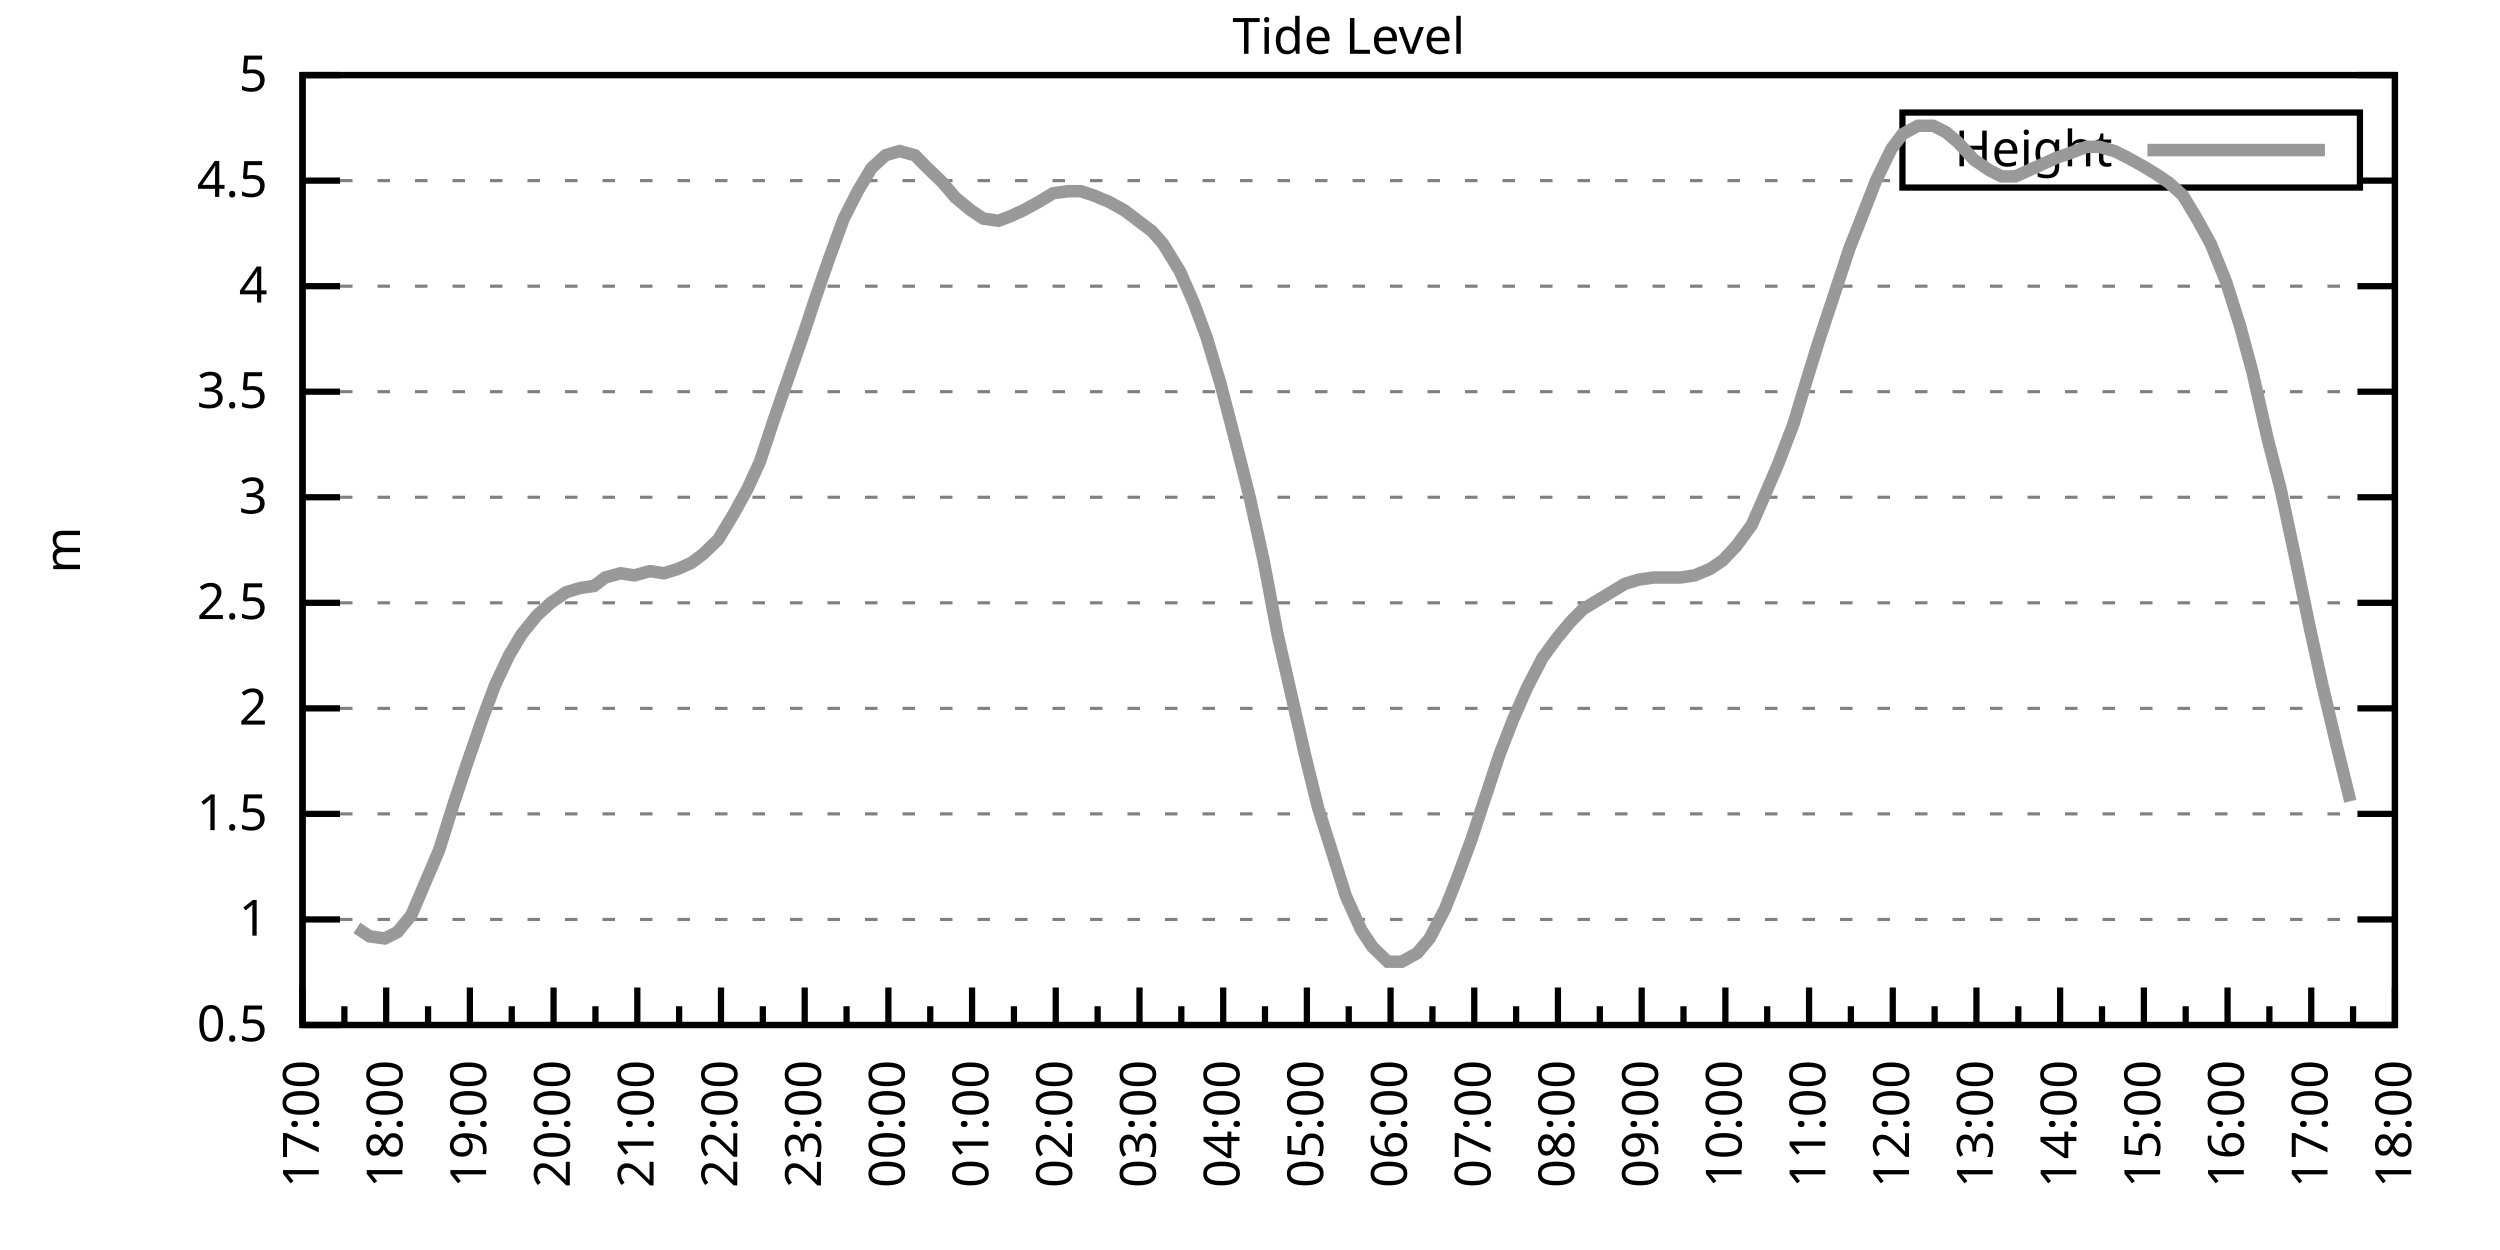
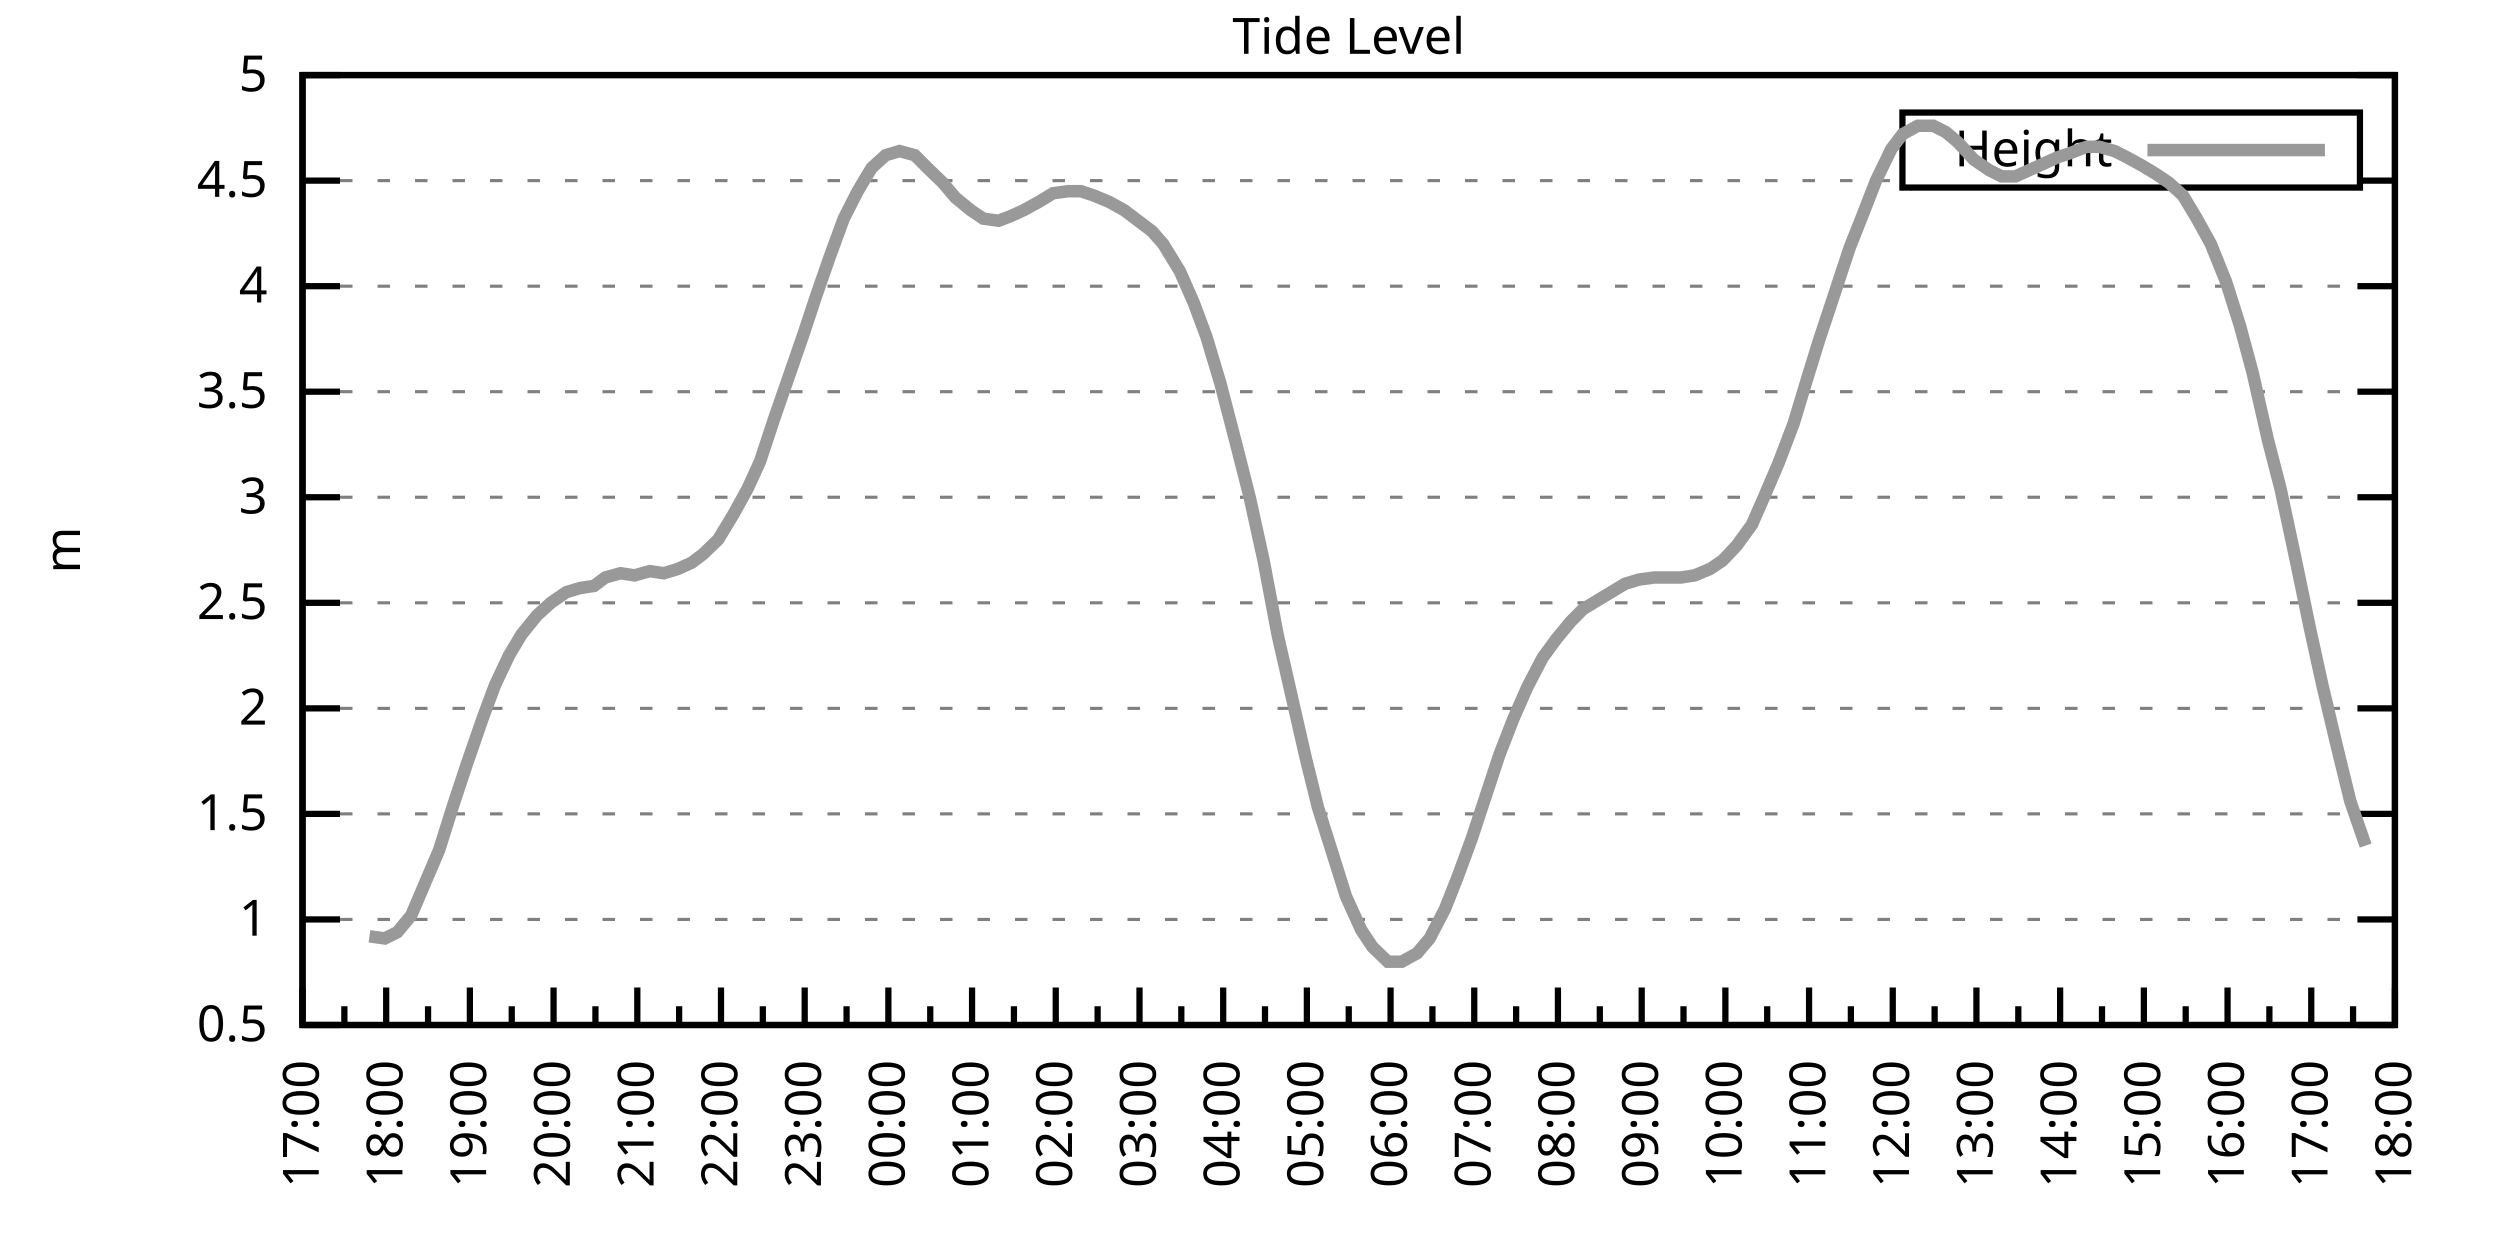
<svg xmlns="http://www.w3.org/2000/svg" xmlns:xlink="http://www.w3.org/1999/xlink" width="400" height="200" viewBox="0 0 400 200">
  <g id="gnuplot_canvas">
    <rect x="0" y="0" width="400" height="200" fill="none" />
    <defs>
      <circle id="gpDot" r="0.5" stroke-width="0.5" stroke="currentColor" />
      <path id="gpPt0" stroke-width="0.333" stroke="currentColor" d="M-1,0 h2 M0,-1 v2" />
      <path id="gpPt1" stroke-width="0.333" stroke="currentColor" d="M-1,-1 L1,1 M1,-1 L-1,1" />
      <path id="gpPt2" stroke-width="0.333" stroke="currentColor" d="M-1,0 L1,0 M0,-1 L0,1 M-1,-1 L1,1 M-1,1 L1,-1" />
      <rect id="gpPt3" stroke-width="0.333" stroke="currentColor" x="-1" y="-1" width="2" height="2" />
      <rect id="gpPt4" stroke-width="0.333" stroke="currentColor" fill="currentColor" x="-1" y="-1" width="2" height="2" />
      <circle id="gpPt5" stroke-width="0.333" stroke="currentColor" cx="0" cy="0" r="1" />
      <use xlink:href="#gpPt5" id="gpPt6" fill="currentColor" stroke="none" />
      <path id="gpPt7" stroke-width="0.333" stroke="currentColor" d="M0,-1.33 L-1.33,0.67 L1.33,0.67 z" />
      <use xlink:href="#gpPt7" id="gpPt8" fill="currentColor" stroke="none" />
      <use xlink:href="#gpPt7" id="gpPt9" stroke="currentColor" transform="rotate(180)" />
      <use xlink:href="#gpPt9" id="gpPt10" fill="currentColor" stroke="none" />
      <use xlink:href="#gpPt3" id="gpPt11" stroke="currentColor" transform="rotate(45)" />
      <use xlink:href="#gpPt11" id="gpPt12" fill="currentColor" stroke="none" />
      <path id="gpPt13" stroke-width="0.333" stroke="currentColor" d="M0,1.330 L1.265,0.411 L0.782,-1.067 L-0.782,-1.076 L-1.265,0.411 z" />
      <use xlink:href="#gpPt13" id="gpPt14" fill="currentColor" stroke="none" />
      <filter id="textbox" filterUnits="objectBoundingBox" x="0" y="0" height="1" width="1">
        <feFlood flood-color="white" flood-opacity="1" result="bgnd" />
        <feComposite in="SourceGraphic" in2="bgnd" operator="atop" />
      </filter>
      <filter id="greybox" filterUnits="objectBoundingBox" x="0" y="0" height="1" width="1">
        <feFlood flood-color="lightgrey" flood-opacity="1" result="grey" />
        <feComposite in="SourceGraphic" in2="grey" operator="atop" />
      </filter>
    </defs>
    <g fill="none" color="white" stroke="currentColor" stroke-width="1.00" stroke-linecap="butt" stroke-linejoin="miter">
</g>
    <g fill="none" color="black" stroke="currentColor" stroke-width="1.00" stroke-linecap="butt" stroke-linejoin="miter">
      <g stroke="none" shape-rendering="crispEdges">
        <polygon fill="rgb(255, 255, 255)" points="48.40,164.00 383.18,164.00 383.18,12.02 48.40,12.02 " />
      </g>
    </g>
    <g fill="none" color="black" stroke="currentColor" stroke-width="1.00" stroke-linecap="butt" stroke-linejoin="miter">
</g>
    <g fill="none" color="black" stroke="black" stroke-width="0.50" stroke-linecap="butt" stroke-linejoin="miter">
</g>
    <g fill="none" color="gray" stroke="currentColor" stroke-width="0.50" stroke-linecap="butt" stroke-linejoin="miter">
      <path stroke="gray" stroke-dasharray="2,4" class="gridline" d="M48.40,164.00 L383.19,164.00  " />
    </g>
    <g fill="none" color="gray" stroke="gray" stroke-width="1.00" stroke-linecap="butt" stroke-linejoin="miter">
</g>
    <g fill="none" color="black" stroke="currentColor" stroke-width="1.00" stroke-linecap="butt" stroke-linejoin="miter">
      <path stroke="black" d="M48.40,164.00 L54.40,164.00 M383.19,164.00 L377.19,164.00  " />
      <g transform="translate(42.80,166.60)" stroke="none" fill="black" font-family="Sans" font-size="8.00" text-anchor="end">
        <text>
          <tspan font-family="Sans"> 0.5</tspan>
        </text>
      </g>
    </g>
    <g fill="none" color="black" stroke="currentColor" stroke-width="1.00" stroke-linecap="butt" stroke-linejoin="miter">
</g>
    <g fill="none" color="black" stroke="black" stroke-width="0.50" stroke-linecap="butt" stroke-linejoin="miter">
</g>
    <g fill="none" color="gray" stroke="currentColor" stroke-width="0.50" stroke-linecap="butt" stroke-linejoin="miter">
      <path stroke="gray" stroke-dasharray="2,4" class="gridline" d="M48.40,147.11 L383.19,147.11  " />
    </g>
    <g fill="none" color="gray" stroke="gray" stroke-width="1.00" stroke-linecap="butt" stroke-linejoin="miter">
</g>
    <g fill="none" color="black" stroke="currentColor" stroke-width="1.00" stroke-linecap="butt" stroke-linejoin="miter">
      <path stroke="black" d="M48.40,147.11 L54.40,147.11 M383.19,147.11 L377.19,147.11  " />
      <g transform="translate(42.80,149.71)" stroke="none" fill="black" font-family="Sans" font-size="8.00" text-anchor="end">
        <text>
          <tspan font-family="Sans"> 1</tspan>
        </text>
      </g>
    </g>
    <g fill="none" color="black" stroke="currentColor" stroke-width="1.00" stroke-linecap="butt" stroke-linejoin="miter">
</g>
    <g fill="none" color="black" stroke="black" stroke-width="0.50" stroke-linecap="butt" stroke-linejoin="miter">
</g>
    <g fill="none" color="gray" stroke="currentColor" stroke-width="0.50" stroke-linecap="butt" stroke-linejoin="miter">
      <path stroke="gray" stroke-dasharray="2,4" class="gridline" d="M48.40,130.22 L383.19,130.22  " />
    </g>
    <g fill="none" color="gray" stroke="gray" stroke-width="1.00" stroke-linecap="butt" stroke-linejoin="miter">
</g>
    <g fill="none" color="black" stroke="currentColor" stroke-width="1.00" stroke-linecap="butt" stroke-linejoin="miter">
      <path stroke="black" d="M48.40,130.22 L54.40,130.22 M383.19,130.22 L377.19,130.22  " />
      <g transform="translate(42.80,132.82)" stroke="none" fill="black" font-family="Sans" font-size="8.00" text-anchor="end">
        <text>
          <tspan font-family="Sans"> 1.5</tspan>
        </text>
      </g>
    </g>
    <g fill="none" color="black" stroke="currentColor" stroke-width="1.00" stroke-linecap="butt" stroke-linejoin="miter">
</g>
    <g fill="none" color="black" stroke="black" stroke-width="0.50" stroke-linecap="butt" stroke-linejoin="miter">
</g>
    <g fill="none" color="gray" stroke="currentColor" stroke-width="0.50" stroke-linecap="butt" stroke-linejoin="miter">
      <path stroke="gray" stroke-dasharray="2,4" class="gridline" d="M48.40,113.34 L383.19,113.34  " />
    </g>
    <g fill="none" color="gray" stroke="gray" stroke-width="1.00" stroke-linecap="butt" stroke-linejoin="miter">
</g>
    <g fill="none" color="black" stroke="currentColor" stroke-width="1.00" stroke-linecap="butt" stroke-linejoin="miter">
      <path stroke="black" d="M48.40,113.34 L54.40,113.34 M383.19,113.34 L377.19,113.34  " />
      <g transform="translate(42.80,115.94)" stroke="none" fill="black" font-family="Sans" font-size="8.00" text-anchor="end">
        <text>
          <tspan font-family="Sans"> 2</tspan>
        </text>
      </g>
    </g>
    <g fill="none" color="black" stroke="currentColor" stroke-width="1.00" stroke-linecap="butt" stroke-linejoin="miter">
</g>
    <g fill="none" color="black" stroke="black" stroke-width="0.50" stroke-linecap="butt" stroke-linejoin="miter">
</g>
    <g fill="none" color="gray" stroke="currentColor" stroke-width="0.50" stroke-linecap="butt" stroke-linejoin="miter">
      <path stroke="gray" stroke-dasharray="2,4" class="gridline" d="M48.40,96.45 L383.19,96.45  " />
    </g>
    <g fill="none" color="gray" stroke="gray" stroke-width="1.00" stroke-linecap="butt" stroke-linejoin="miter">
</g>
    <g fill="none" color="black" stroke="currentColor" stroke-width="1.00" stroke-linecap="butt" stroke-linejoin="miter">
      <path stroke="black" d="M48.40,96.45 L54.40,96.45 M383.19,96.45 L377.19,96.45  " />
      <g transform="translate(42.80,99.05)" stroke="none" fill="black" font-family="Sans" font-size="8.00" text-anchor="end">
        <text>
          <tspan font-family="Sans"> 2.5</tspan>
        </text>
      </g>
    </g>
    <g fill="none" color="black" stroke="currentColor" stroke-width="1.00" stroke-linecap="butt" stroke-linejoin="miter">
</g>
    <g fill="none" color="black" stroke="black" stroke-width="0.50" stroke-linecap="butt" stroke-linejoin="miter">
</g>
    <g fill="none" color="gray" stroke="currentColor" stroke-width="0.50" stroke-linecap="butt" stroke-linejoin="miter">
      <path stroke="gray" stroke-dasharray="2,4" class="gridline" d="M48.40,79.56 L383.19,79.56  " />
    </g>
    <g fill="none" color="gray" stroke="gray" stroke-width="1.00" stroke-linecap="butt" stroke-linejoin="miter">
</g>
    <g fill="none" color="black" stroke="currentColor" stroke-width="1.00" stroke-linecap="butt" stroke-linejoin="miter">
      <path stroke="black" d="M48.40,79.56 L54.40,79.56 M383.19,79.56 L377.19,79.56  " />
      <g transform="translate(42.80,82.16)" stroke="none" fill="black" font-family="Sans" font-size="8.00" text-anchor="end">
        <text>
          <tspan font-family="Sans"> 3</tspan>
        </text>
      </g>
    </g>
    <g fill="none" color="black" stroke="currentColor" stroke-width="1.00" stroke-linecap="butt" stroke-linejoin="miter">
</g>
    <g fill="none" color="black" stroke="black" stroke-width="0.50" stroke-linecap="butt" stroke-linejoin="miter">
</g>
    <g fill="none" color="gray" stroke="currentColor" stroke-width="0.50" stroke-linecap="butt" stroke-linejoin="miter">
      <path stroke="gray" stroke-dasharray="2,4" class="gridline" d="M48.40,62.67 L383.19,62.67  " />
    </g>
    <g fill="none" color="gray" stroke="gray" stroke-width="1.00" stroke-linecap="butt" stroke-linejoin="miter">
</g>
    <g fill="none" color="black" stroke="currentColor" stroke-width="1.00" stroke-linecap="butt" stroke-linejoin="miter">
      <path stroke="black" d="M48.40,62.67 L54.40,62.67 M383.19,62.67 L377.19,62.67  " />
      <g transform="translate(42.80,65.27)" stroke="none" fill="black" font-family="Sans" font-size="8.00" text-anchor="end">
        <text>
          <tspan font-family="Sans"> 3.5</tspan>
        </text>
      </g>
    </g>
    <g fill="none" color="black" stroke="currentColor" stroke-width="1.00" stroke-linecap="butt" stroke-linejoin="miter">
</g>
    <g fill="none" color="black" stroke="black" stroke-width="0.50" stroke-linecap="butt" stroke-linejoin="miter">
</g>
    <g fill="none" color="gray" stroke="currentColor" stroke-width="0.50" stroke-linecap="butt" stroke-linejoin="miter">
      <path stroke="gray" stroke-dasharray="2,4" class="gridline" d="M48.40,45.79 L383.19,45.79  " />
    </g>
    <g fill="none" color="gray" stroke="gray" stroke-width="1.00" stroke-linecap="butt" stroke-linejoin="miter">
</g>
    <g fill="none" color="black" stroke="currentColor" stroke-width="1.00" stroke-linecap="butt" stroke-linejoin="miter">
      <path stroke="black" d="M48.40,45.79 L54.40,45.79 M383.19,45.79 L377.19,45.79  " />
      <g transform="translate(42.80,48.39)" stroke="none" fill="black" font-family="Sans" font-size="8.00" text-anchor="end">
        <text>
          <tspan font-family="Sans"> 4</tspan>
        </text>
      </g>
    </g>
    <g fill="none" color="black" stroke="currentColor" stroke-width="1.00" stroke-linecap="butt" stroke-linejoin="miter">
</g>
    <g fill="none" color="black" stroke="black" stroke-width="0.50" stroke-linecap="butt" stroke-linejoin="miter">
</g>
    <g fill="none" color="gray" stroke="currentColor" stroke-width="0.50" stroke-linecap="butt" stroke-linejoin="miter">
      <path stroke="gray" stroke-dasharray="2,4" class="gridline" d="M48.40,28.90 L304.39,28.90 M377.59,28.90 L383.19,28.90  " />
    </g>
    <g fill="none" color="gray" stroke="gray" stroke-width="1.00" stroke-linecap="butt" stroke-linejoin="miter">
</g>
    <g fill="none" color="black" stroke="currentColor" stroke-width="1.00" stroke-linecap="butt" stroke-linejoin="miter">
      <path stroke="black" d="M48.40,28.90 L54.40,28.90 M383.19,28.90 L377.19,28.90  " />
      <g transform="translate(42.80,31.50)" stroke="none" fill="black" font-family="Sans" font-size="8.00" text-anchor="end">
        <text>
          <tspan font-family="Sans"> 4.5</tspan>
        </text>
      </g>
    </g>
    <g fill="none" color="black" stroke="currentColor" stroke-width="1.00" stroke-linecap="butt" stroke-linejoin="miter">
</g>
    <g fill="none" color="black" stroke="black" stroke-width="0.50" stroke-linecap="butt" stroke-linejoin="miter">
</g>
    <g fill="none" color="gray" stroke="currentColor" stroke-width="0.50" stroke-linecap="butt" stroke-linejoin="miter">
      <path stroke="gray" stroke-dasharray="2,4" class="gridline" d="M48.40,12.01 L383.19,12.01  " />
    </g>
    <g fill="none" color="gray" stroke="gray" stroke-width="1.00" stroke-linecap="butt" stroke-linejoin="miter">
</g>
    <g fill="none" color="black" stroke="currentColor" stroke-width="1.00" stroke-linecap="butt" stroke-linejoin="miter">
      <path stroke="black" d="M48.40,12.01 L54.40,12.01 M383.19,12.01 L377.19,12.01  " />
      <g transform="translate(42.80,14.61)" stroke="none" fill="black" font-family="Sans" font-size="8.00" text-anchor="end">
        <text>
          <tspan font-family="Sans"> 5</tspan>
        </text>
      </g>
    </g>
    <g fill="none" color="black" stroke="currentColor" stroke-width="1.00" stroke-linecap="butt" stroke-linejoin="miter">
      <path stroke="black" d="M48.40,164.00 L48.40,158.00  " />
      <g transform="translate(51.00,169.60) rotate(270)" stroke="none" fill="black" font-family="Sans" font-size="8.00" text-anchor="end">
        <text>
          <tspan font-family="Sans">17:00</tspan>
        </text>
      </g>
    </g>
    <g fill="none" color="black" stroke="currentColor" stroke-width="1.00" stroke-linecap="butt" stroke-linejoin="miter">
      <path stroke="black" d="M55.10,164.00 L55.10,161.00 M61.79,164.00 L61.79,158.00  " />
      <g transform="translate(64.39,169.60) rotate(270)" stroke="none" fill="black" font-family="Sans" font-size="8.00" text-anchor="end">
        <text>
          <tspan font-family="Sans">18:00</tspan>
        </text>
      </g>
    </g>
    <g fill="none" color="black" stroke="currentColor" stroke-width="1.00" stroke-linecap="butt" stroke-linejoin="miter">
      <path stroke="black" d="M68.49,164.00 L68.49,161.00 M75.18,164.00 L75.18,158.00  " />
      <g transform="translate(77.78,169.60) rotate(270)" stroke="none" fill="black" font-family="Sans" font-size="8.00" text-anchor="end">
        <text>
          <tspan font-family="Sans">19:00</tspan>
        </text>
      </g>
    </g>
    <g fill="none" color="black" stroke="currentColor" stroke-width="1.00" stroke-linecap="butt" stroke-linejoin="miter">
      <path stroke="black" d="M81.88,164.00 L81.88,161.00 M88.57,164.00 L88.57,158.00  " />
      <g transform="translate(91.17,169.60) rotate(270)" stroke="none" fill="black" font-family="Sans" font-size="8.00" text-anchor="end">
        <text>
          <tspan font-family="Sans">20:00</tspan>
        </text>
      </g>
    </g>
    <g fill="none" color="black" stroke="currentColor" stroke-width="1.00" stroke-linecap="butt" stroke-linejoin="miter">
      <path stroke="black" d="M95.27,164.00 L95.27,161.00 M101.97,164.00 L101.97,158.00  " />
      <g transform="translate(104.57,169.60) rotate(270)" stroke="none" fill="black" font-family="Sans" font-size="8.00" text-anchor="end">
        <text>
          <tspan font-family="Sans">21:00</tspan>
        </text>
      </g>
    </g>
    <g fill="none" color="black" stroke="currentColor" stroke-width="1.00" stroke-linecap="butt" stroke-linejoin="miter">
      <path stroke="black" d="M108.66,164.00 L108.66,161.00 M115.36,164.00 L115.36,158.00  " />
      <g transform="translate(117.96,169.60) rotate(270)" stroke="none" fill="black" font-family="Sans" font-size="8.00" text-anchor="end">
        <text>
          <tspan font-family="Sans">22:00</tspan>
        </text>
      </g>
    </g>
    <g fill="none" color="black" stroke="currentColor" stroke-width="1.00" stroke-linecap="butt" stroke-linejoin="miter">
      <path stroke="black" d="M122.05,164.00 L122.05,161.00 M128.75,164.00 L128.75,158.00  " />
      <g transform="translate(131.35,169.60) rotate(270)" stroke="none" fill="black" font-family="Sans" font-size="8.00" text-anchor="end">
        <text>
          <tspan font-family="Sans">23:00</tspan>
        </text>
      </g>
    </g>
    <g fill="none" color="black" stroke="currentColor" stroke-width="1.00" stroke-linecap="butt" stroke-linejoin="miter">
      <path stroke="black" d="M135.45,164.00 L135.45,161.00 M142.14,164.00 L142.14,158.00  " />
      <g transform="translate(144.74,169.60) rotate(270)" stroke="none" fill="black" font-family="Sans" font-size="8.00" text-anchor="end">
        <text>
          <tspan font-family="Sans">00:00</tspan>
        </text>
      </g>
    </g>
    <g fill="none" color="black" stroke="currentColor" stroke-width="1.00" stroke-linecap="butt" stroke-linejoin="miter">
      <path stroke="black" d="M148.84,164.00 L148.84,161.00 M155.53,164.00 L155.53,158.00  " />
      <g transform="translate(158.13,169.60) rotate(270)" stroke="none" fill="black" font-family="Sans" font-size="8.00" text-anchor="end">
        <text>
          <tspan font-family="Sans">01:00</tspan>
        </text>
      </g>
    </g>
    <g fill="none" color="black" stroke="currentColor" stroke-width="1.00" stroke-linecap="butt" stroke-linejoin="miter">
      <path stroke="black" d="M162.23,164.00 L162.23,161.00 M168.92,164.00 L168.92,158.00  " />
      <g transform="translate(171.52,169.60) rotate(270)" stroke="none" fill="black" font-family="Sans" font-size="8.00" text-anchor="end">
        <text>
          <tspan font-family="Sans">02:00</tspan>
        </text>
      </g>
    </g>
    <g fill="none" color="black" stroke="currentColor" stroke-width="1.00" stroke-linecap="butt" stroke-linejoin="miter">
      <path stroke="black" d="M175.62,164.00 L175.62,161.00 M182.32,164.00 L182.32,158.00  " />
      <g transform="translate(184.92,169.60) rotate(270)" stroke="none" fill="black" font-family="Sans" font-size="8.00" text-anchor="end">
        <text>
          <tspan font-family="Sans">03:00</tspan>
        </text>
      </g>
    </g>
    <g fill="none" color="black" stroke="currentColor" stroke-width="1.00" stroke-linecap="butt" stroke-linejoin="miter">
      <path stroke="black" d="M189.01,164.00 L189.01,161.00 M195.71,164.00 L195.71,158.00  " />
      <g transform="translate(198.31,169.60) rotate(270)" stroke="none" fill="black" font-family="Sans" font-size="8.00" text-anchor="end">
        <text>
          <tspan font-family="Sans">04:00</tspan>
        </text>
      </g>
    </g>
    <g fill="none" color="black" stroke="currentColor" stroke-width="1.00" stroke-linecap="butt" stroke-linejoin="miter">
      <path stroke="black" d="M202.40,164.00 L202.40,161.00 M209.10,164.00 L209.10,158.00  " />
      <g transform="translate(211.70,169.60) rotate(270)" stroke="none" fill="black" font-family="Sans" font-size="8.00" text-anchor="end">
        <text>
          <tspan font-family="Sans">05:00</tspan>
        </text>
      </g>
    </g>
    <g fill="none" color="black" stroke="currentColor" stroke-width="1.00" stroke-linecap="butt" stroke-linejoin="miter">
      <path stroke="black" d="M215.80,164.00 L215.80,161.00 M222.49,164.00 L222.49,158.00  " />
      <g transform="translate(225.09,169.60) rotate(270)" stroke="none" fill="black" font-family="Sans" font-size="8.00" text-anchor="end">
        <text>
          <tspan font-family="Sans">06:00</tspan>
        </text>
      </g>
    </g>
    <g fill="none" color="black" stroke="currentColor" stroke-width="1.00" stroke-linecap="butt" stroke-linejoin="miter">
      <path stroke="black" d="M229.19,164.00 L229.19,161.00 M235.88,164.00 L235.88,158.00  " />
      <g transform="translate(238.48,169.60) rotate(270)" stroke="none" fill="black" font-family="Sans" font-size="8.00" text-anchor="end">
        <text>
          <tspan font-family="Sans">07:00</tspan>
        </text>
      </g>
    </g>
    <g fill="none" color="black" stroke="currentColor" stroke-width="1.00" stroke-linecap="butt" stroke-linejoin="miter">
      <path stroke="black" d="M242.58,164.00 L242.58,161.00 M249.27,164.00 L249.27,158.00  " />
      <g transform="translate(251.87,169.60) rotate(270)" stroke="none" fill="black" font-family="Sans" font-size="8.00" text-anchor="end">
        <text>
          <tspan font-family="Sans">08:00</tspan>
        </text>
      </g>
    </g>
    <g fill="none" color="black" stroke="currentColor" stroke-width="1.00" stroke-linecap="butt" stroke-linejoin="miter">
      <path stroke="black" d="M255.97,164.00 L255.97,161.00 M262.67,164.00 L262.67,158.00  " />
      <g transform="translate(265.27,169.60) rotate(270)" stroke="none" fill="black" font-family="Sans" font-size="8.00" text-anchor="end">
        <text>
          <tspan font-family="Sans">09:00</tspan>
        </text>
      </g>
    </g>
    <g fill="none" color="black" stroke="currentColor" stroke-width="1.00" stroke-linecap="butt" stroke-linejoin="miter">
      <path stroke="black" d="M269.36,164.00 L269.36,161.00 M276.06,164.00 L276.06,158.00  " />
      <g transform="translate(278.66,169.60) rotate(270)" stroke="none" fill="black" font-family="Sans" font-size="8.00" text-anchor="end">
        <text>
          <tspan font-family="Sans">10:00</tspan>
        </text>
      </g>
    </g>
    <g fill="none" color="black" stroke="currentColor" stroke-width="1.00" stroke-linecap="butt" stroke-linejoin="miter">
      <path stroke="black" d="M282.75,164.00 L282.75,161.00 M289.45,164.00 L289.45,158.00  " />
      <g transform="translate(292.05,169.60) rotate(270)" stroke="none" fill="black" font-family="Sans" font-size="8.00" text-anchor="end">
        <text>
          <tspan font-family="Sans">11:00</tspan>
        </text>
      </g>
    </g>
    <g fill="none" color="black" stroke="currentColor" stroke-width="1.00" stroke-linecap="butt" stroke-linejoin="miter">
      <path stroke="black" d="M296.14,164.00 L296.14,161.00 M302.84,164.00 L302.84,158.00  " />
      <g transform="translate(305.44,169.60) rotate(270)" stroke="none" fill="black" font-family="Sans" font-size="8.00" text-anchor="end">
        <text>
          <tspan font-family="Sans">12:00</tspan>
        </text>
      </g>
    </g>
    <g fill="none" color="black" stroke="currentColor" stroke-width="1.00" stroke-linecap="butt" stroke-linejoin="miter">
      <path stroke="black" d="M309.54,164.00 L309.54,161.00 M316.23,164.00 L316.23,158.00  " />
      <g transform="translate(318.83,169.60) rotate(270)" stroke="none" fill="black" font-family="Sans" font-size="8.00" text-anchor="end">
        <text>
          <tspan font-family="Sans">13:00</tspan>
        </text>
      </g>
    </g>
    <g fill="none" color="black" stroke="currentColor" stroke-width="1.00" stroke-linecap="butt" stroke-linejoin="miter">
      <path stroke="black" d="M322.93,164.00 L322.93,161.00 M329.62,164.00 L329.62,158.00  " />
      <g transform="translate(332.22,169.60) rotate(270)" stroke="none" fill="black" font-family="Sans" font-size="8.00" text-anchor="end">
        <text>
          <tspan font-family="Sans">14:00</tspan>
        </text>
      </g>
    </g>
    <g fill="none" color="black" stroke="currentColor" stroke-width="1.00" stroke-linecap="butt" stroke-linejoin="miter">
      <path stroke="black" d="M336.32,164.00 L336.32,161.00 M343.02,164.00 L343.02,158.00  " />
      <g transform="translate(345.62,169.60) rotate(270)" stroke="none" fill="black" font-family="Sans" font-size="8.00" text-anchor="end">
        <text>
          <tspan font-family="Sans">15:00</tspan>
        </text>
      </g>
    </g>
    <g fill="none" color="black" stroke="currentColor" stroke-width="1.00" stroke-linecap="butt" stroke-linejoin="miter">
      <path stroke="black" d="M349.71,164.00 L349.71,161.00 M356.41,164.00 L356.41,158.00  " />
      <g transform="translate(359.01,169.60) rotate(270)" stroke="none" fill="black" font-family="Sans" font-size="8.00" text-anchor="end">
        <text>
          <tspan font-family="Sans">16:00</tspan>
        </text>
      </g>
    </g>
    <g fill="none" color="black" stroke="currentColor" stroke-width="1.00" stroke-linecap="butt" stroke-linejoin="miter">
      <path stroke="black" d="M363.10,164.00 L363.10,161.00 M369.80,164.00 L369.80,158.00  " />
      <g transform="translate(372.40,169.60) rotate(270)" stroke="none" fill="black" font-family="Sans" font-size="8.00" text-anchor="end">
        <text>
          <tspan font-family="Sans">17:00</tspan>
        </text>
      </g>
    </g>
    <g fill="none" color="black" stroke="currentColor" stroke-width="1.00" stroke-linecap="butt" stroke-linejoin="miter">
      <path stroke="black" d="M376.49,164.00 L376.49,161.00 M383.19,164.00 L383.19,158.00  " />
      <g transform="translate(385.79,169.60) rotate(270)" stroke="none" fill="black" font-family="Sans" font-size="8.00" text-anchor="end">
        <text>
          <tspan font-family="Sans">18:00</tspan>
        </text>
      </g>
    </g>
    <g fill="none" color="black" stroke="currentColor" stroke-width="1.00" stroke-linecap="butt" stroke-linejoin="miter">
</g>
    <g fill="none" color="black" stroke="currentColor" stroke-width="1.00" stroke-linecap="butt" stroke-linejoin="miter">
      <path stroke="black" d="M48.40,12.01 L48.40,164.00 L383.19,164.00 L383.19,12.01 L48.40,12.01 Z  " />
    </g>
    <g fill="none" color="black" stroke="currentColor" stroke-width="1.00" stroke-linecap="butt" stroke-linejoin="miter">
      <g transform="translate(12.80,88.01) rotate(270)" stroke="none" fill="black" font-family="Sans" font-size="8.00" text-anchor="middle">
        <text>
          <tspan font-family="Sans">m</tspan>
        </text>
      </g>
    </g>
    <g fill="none" color="black" stroke="currentColor" stroke-width="1.00" stroke-linecap="butt" stroke-linejoin="miter">
</g>
    <g fill="none" color="black" stroke="currentColor" stroke-width="1.00" stroke-linecap="butt" stroke-linejoin="miter">
      <path stroke="black" d="M304.39,30.01 L304.39,18.01 L377.59,18.01 L377.59,30.01 L304.39,30.01 Z  " />
    </g>
    <g id="Tide_level_plot_1">
      <g fill="none" color="white" stroke="black" stroke-width="2.00" stroke-linecap="butt" stroke-linejoin="miter">
</g>
      <g fill="none" color="black" stroke="currentColor" stroke-width="2.00" stroke-linecap="butt" stroke-linejoin="miter">
        <g transform="translate(337.99,26.61)" stroke="none" fill="black" font-family="Sans" font-size="8.00" text-anchor="end">
          <text>
            <tspan font-family="Sans">Height</tspan>
          </text>
        </g>
      </g>
      <g fill="none" color="black" stroke="currentColor" stroke-width="2.00" stroke-linecap="butt" stroke-linejoin="miter">
-         <path stroke="rgb(153, 153, 153)" d="M343.59,24.01 L371.99,24.01 M57.10,148.46 L59.11,149.81 L61.57,150.15 L63.58,149.14 L65.81,146.44 L68.26,140.69   L70.27,135.97 L72.50,128.87 L74.74,122.12 L77.19,115.03 L79.20,109.62 L81.43,104.89 L83.44,101.52 L85.90,98.48   L88.13,96.45 L90.58,94.76 L92.82,94.08 L95.05,93.75 L96.83,92.40 L99.29,91.72 L101.52,92.06 L103.98,91.38   L106.21,91.72 L108.44,91.04 L110.67,90.03 L112.46,88.68 L114.91,86.32 L117.37,82.26 L119.60,78.21 L121.61,73.82   L123.84,67.06 L126.07,60.65 L128.53,53.55 L130.54,47.47 L132.77,41.06 L135.00,34.98 L137.23,30.59 L139.46,26.87   L141.69,24.84 L143.93,24.17 L146.38,24.84 L148.39,26.87 L150.85,29.24 L152.85,31.60 L155.31,33.63 L157.32,34.98   L159.77,35.32 L161.56,34.64 L163.79,33.63 L166.25,32.28 L168.48,30.92 L170.93,30.59 L172.94,30.59 L174.95,31.26   L177.41,32.28 L179.86,33.63 L181.65,34.98 L184.32,37.00 L186.11,39.03 L188.79,43.42 L191.02,48.49 L193.03,53.89   L195.26,61.32 L197.72,70.78 L199.95,79.56 L202.18,89.69 L204.41,101.52 L208.88,121.11 L210.88,129.21 L213.12,136.30   L215.35,143.40 L217.80,148.80 L219.59,151.50 L222.04,153.87 L224.28,153.87 L226.73,152.52 L228.74,150.15 L231.20,145.42   L233.20,140.36 L235.44,134.28 L237.67,127.52 L239.90,120.77 L242.13,115.03 L244.36,109.96 L246.82,105.23 L249.05,102.19   L251.28,99.49 L253.29,97.46 L255.52,96.11 L257.76,94.76 L259.99,93.41 L262.22,92.73 L264.67,92.40 L266.91,92.40   L268.92,92.40 L271.15,92.06 L273.60,91.04 L275.61,89.69 L277.84,87.33 L280.30,83.95 L282.08,79.90 L284.54,74.16   L286.99,67.74 L289.23,60.31 L291.01,54.57 L293.47,47.14 L295.92,39.71 L297.93,34.64 L300.16,28.90 L302.62,23.83   L304.40,21.47 L306.86,20.12 L309.31,20.12 L311.32,21.13 L313.33,22.82 L315.79,25.52 L318.24,27.21 L320.25,28.22   L322.48,28.22 L324.71,27.21 L326.95,26.20 L329.18,25.18 L331.19,24.51 L333.86,23.49 L335.87,23.49 L338.33,24.17   L340.34,25.18 L342.79,26.53 L345.02,27.88 L347.03,29.24 L349.26,31.26 L351.50,34.98 L353.73,39.03 L356.18,45.11   L358.42,52.20 L360.42,59.63 L362.88,70.44 L364.89,78.21 L367.34,89.69 L369.58,100.50 L371.58,109.62 L373.82,119.08   L376.05,128.20  " />
+         <path stroke="rgb(153, 153, 153)" d="M343.59,24.01 L371.99,24.01 M59.11,149.81 L61.57,150.15 L63.58,149.14 L65.81,146.44 L68.26,140.69 L70.27,135.97   L72.50,128.87 L74.74,122.12 L77.19,115.03 L79.20,109.62 L81.43,104.89 L83.44,101.52 L85.90,98.48 L88.13,96.45   L90.58,94.76 L92.82,94.08 L95.05,93.75 L96.83,92.40 L99.29,91.72 L101.52,92.06 L103.98,91.38 L106.21,91.72   L108.44,91.04 L110.67,90.03 L112.46,88.68 L114.91,86.32 L117.37,82.26 L119.60,78.21 L121.61,73.82 L123.84,67.06   L126.07,60.65 L128.53,53.55 L130.54,47.47 L132.77,41.06 L135.00,34.98 L137.23,30.59 L139.46,26.87 L141.69,24.84   L143.93,24.17 L146.38,24.84 L148.39,26.87 L150.85,29.24 L152.85,31.60 L155.31,33.63 L157.32,34.98 L159.77,35.32   L161.56,34.64 L163.79,33.63 L166.25,32.28 L168.48,30.92 L170.93,30.59 L172.94,30.59 L174.95,31.26 L177.41,32.28   L179.86,33.63 L181.65,34.98 L184.32,37.00 L186.11,39.03 L188.79,43.42 L191.02,48.49 L193.03,53.89 L195.26,61.32   L197.72,70.78 L199.95,79.56 L202.18,89.69 L204.41,101.52 L208.88,121.11 L210.88,129.21 L213.12,136.30 L215.35,143.40   L217.80,148.80 L219.59,151.50 L222.04,153.87 L224.28,153.87 L226.73,152.52 L228.74,150.15 L231.20,145.42 L233.20,140.36   L235.44,134.28 L237.67,127.52 L239.90,120.77 L242.13,115.03 L244.36,109.96 L246.82,105.23 L249.05,102.19 L251.28,99.49   L253.29,97.46 L255.52,96.11 L257.76,94.76 L259.99,93.41 L262.22,92.73 L264.67,92.40 L266.91,92.40 L268.92,92.40   L271.15,92.06 L273.60,91.04 L275.61,89.69 L277.84,87.33 L280.30,83.95 L282.08,79.90 L284.54,74.16 L286.99,67.74   L289.23,60.31 L291.01,54.57 L293.47,47.14 L295.92,39.71 L297.93,34.64 L300.16,28.90 L302.62,23.83 L304.40,21.47   L306.86,20.12 L309.31,20.12 L311.32,21.13 L313.33,22.82 L315.79,25.52 L318.24,27.21 L320.25,28.22 L322.48,28.22   L324.71,27.21 L326.95,26.20 L329.18,25.18 L331.19,24.51 L333.86,23.49 L335.87,23.49 L338.33,24.17 L340.34,25.18   L342.79,26.53 L345.02,27.88 L347.03,29.24 L349.26,31.26 L351.50,34.98 L353.73,39.03 L356.18,45.11 L358.42,52.20   L360.42,59.63 L362.88,70.44 L364.89,78.21 L367.34,89.69 L369.58,100.50 L371.58,109.62 L373.82,119.08 L376.05,128.20   L378.50,135.29  " />
      </g>
    </g>
    <g fill="none" color="black" stroke="currentColor" stroke-width="2.00" stroke-linecap="butt" stroke-linejoin="miter">
</g>
    <g fill="none" color="black" stroke="black" stroke-width="1.00" stroke-linecap="butt" stroke-linejoin="miter">
</g>
    <g fill="none" color="black" stroke="currentColor" stroke-width="1.00" stroke-linecap="butt" stroke-linejoin="miter">
      <path stroke="black" d="M48.40,12.01 L48.40,164.00 L383.19,164.00 L383.19,12.01 L48.40,12.01 Z  " />
    </g>
    <g fill="none" color="black" stroke="currentColor" stroke-width="1.00" stroke-linecap="butt" stroke-linejoin="miter">
      <g transform="translate(215.79,8.61)" stroke="none" fill="black" font-family="Sans" font-size="8.00" text-anchor="middle">
        <text>
          <tspan font-family="Sans">Tide Level</tspan>
        </text>
      </g>
    </g>
    <g fill="none" color="black" stroke="currentColor" stroke-width="1.00" stroke-linecap="butt" stroke-linejoin="miter">
</g>
  </g>
</svg>
